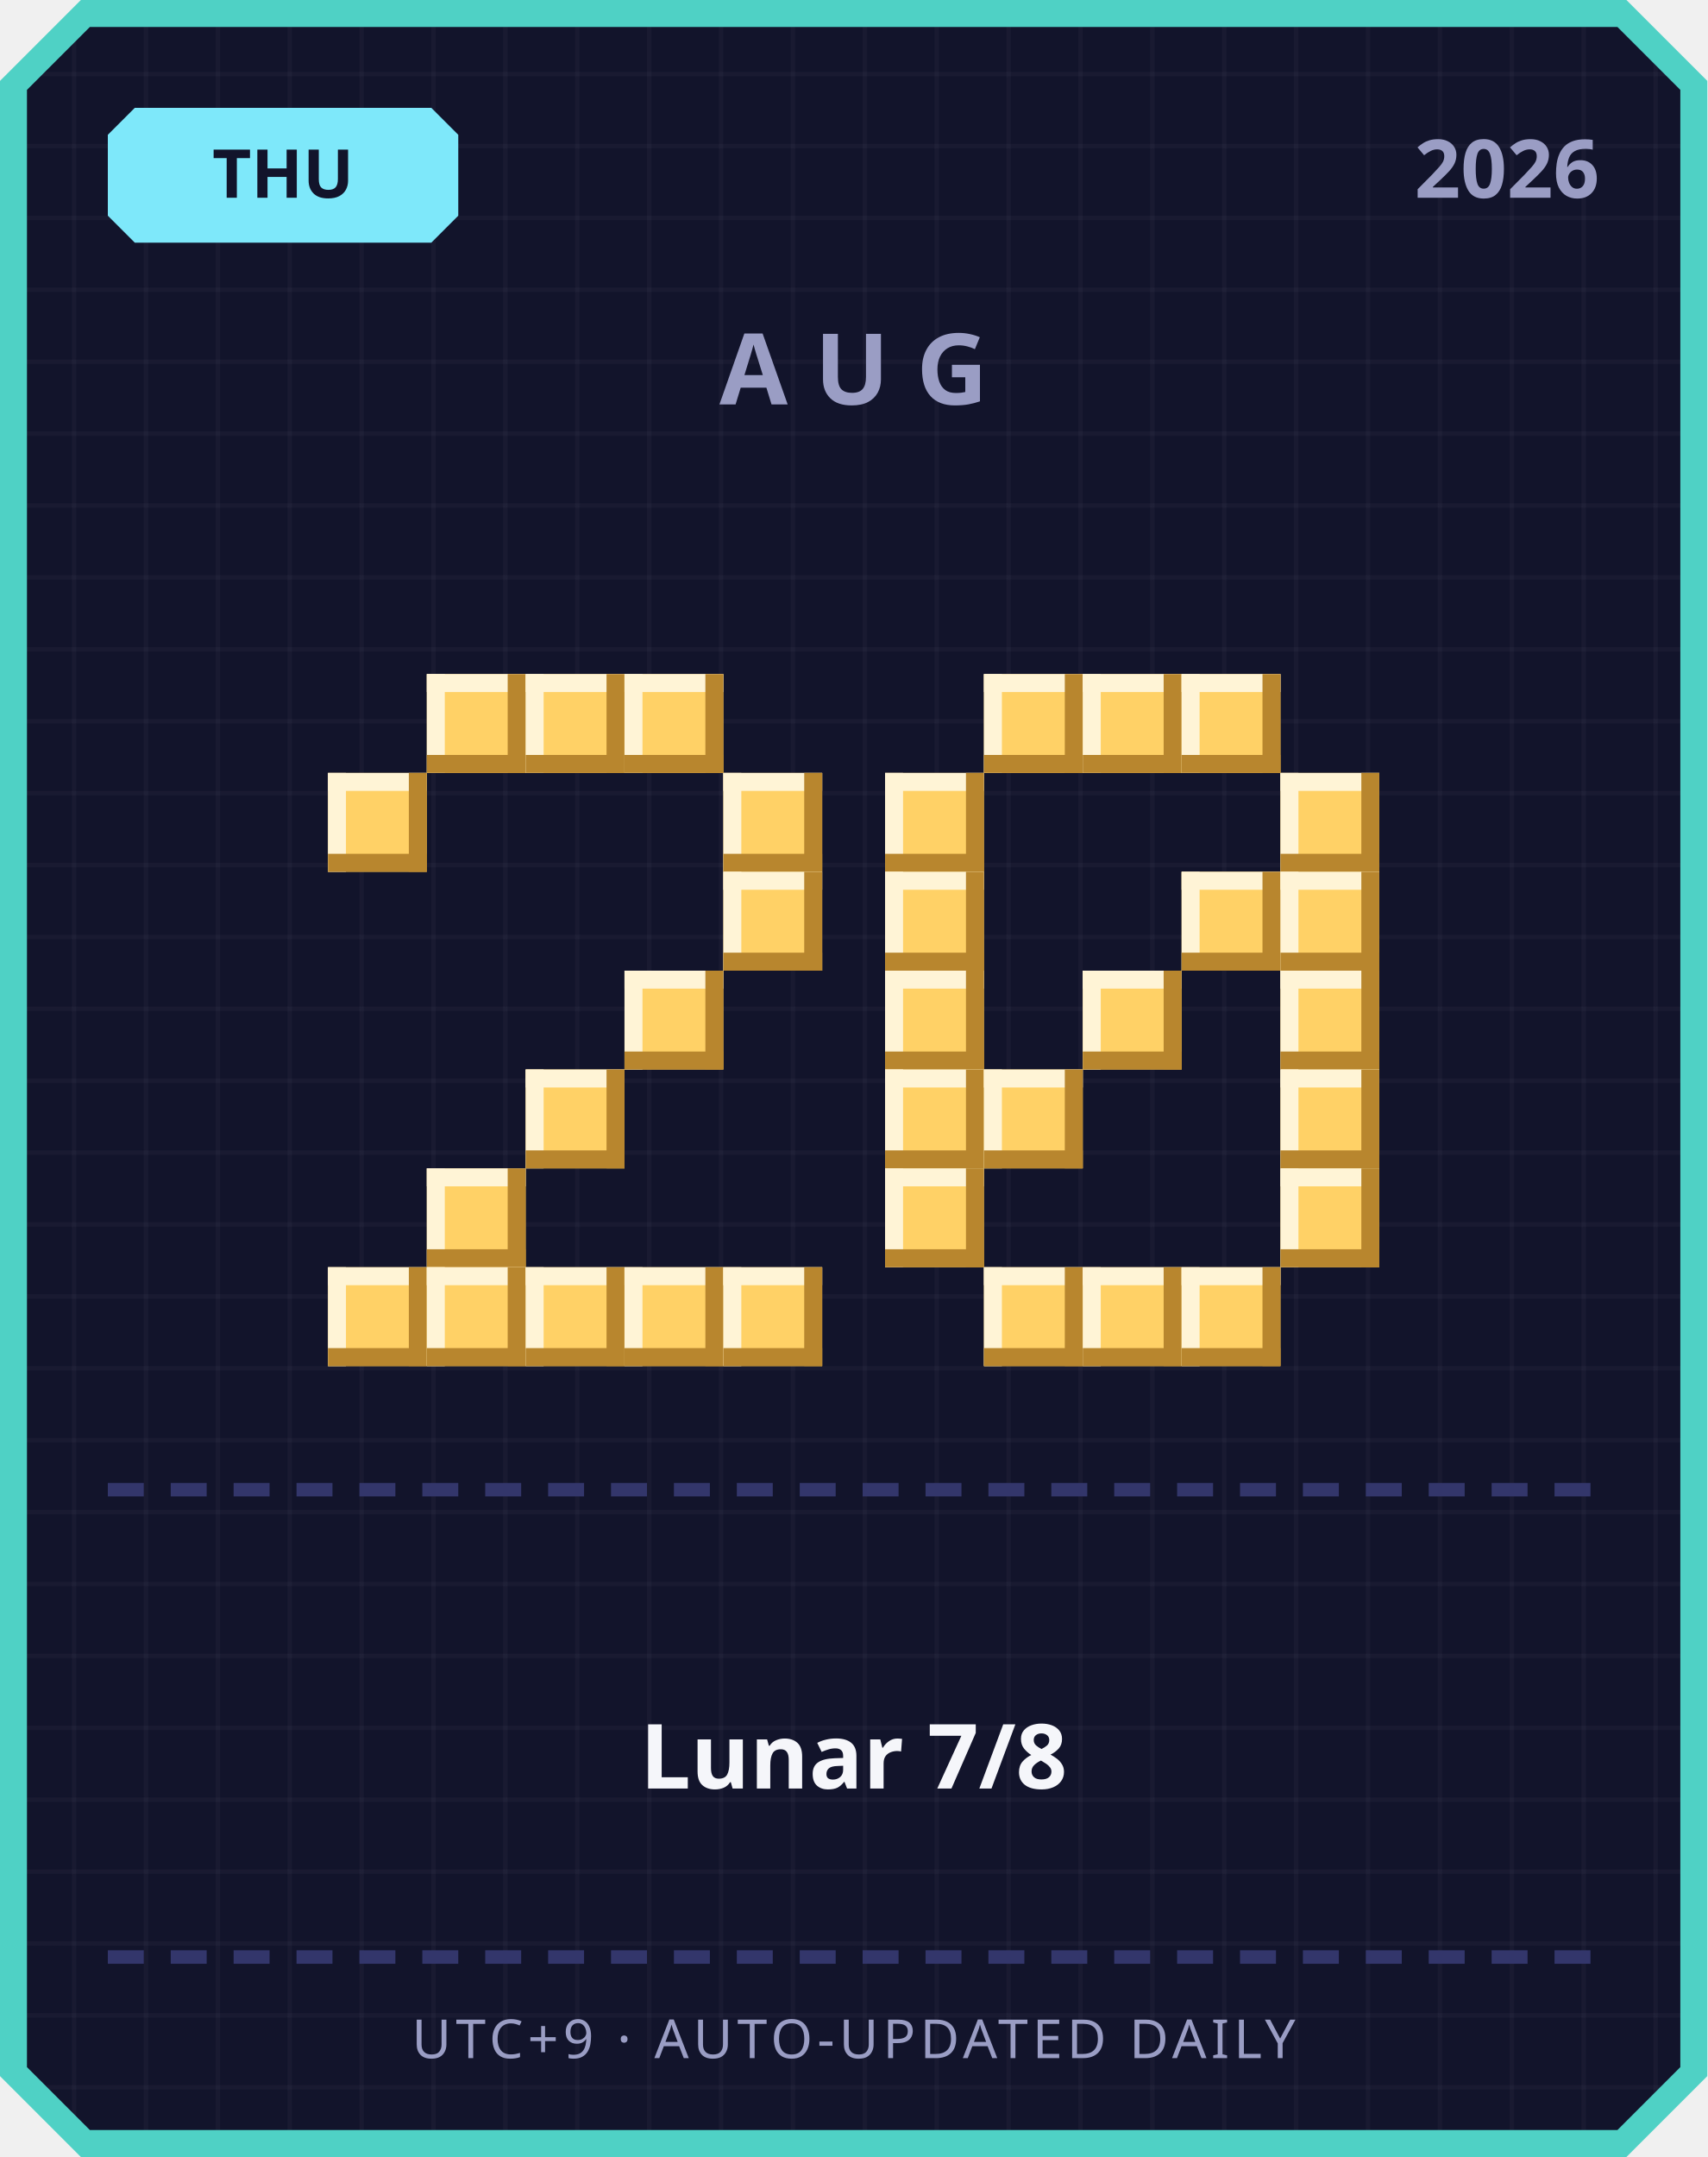
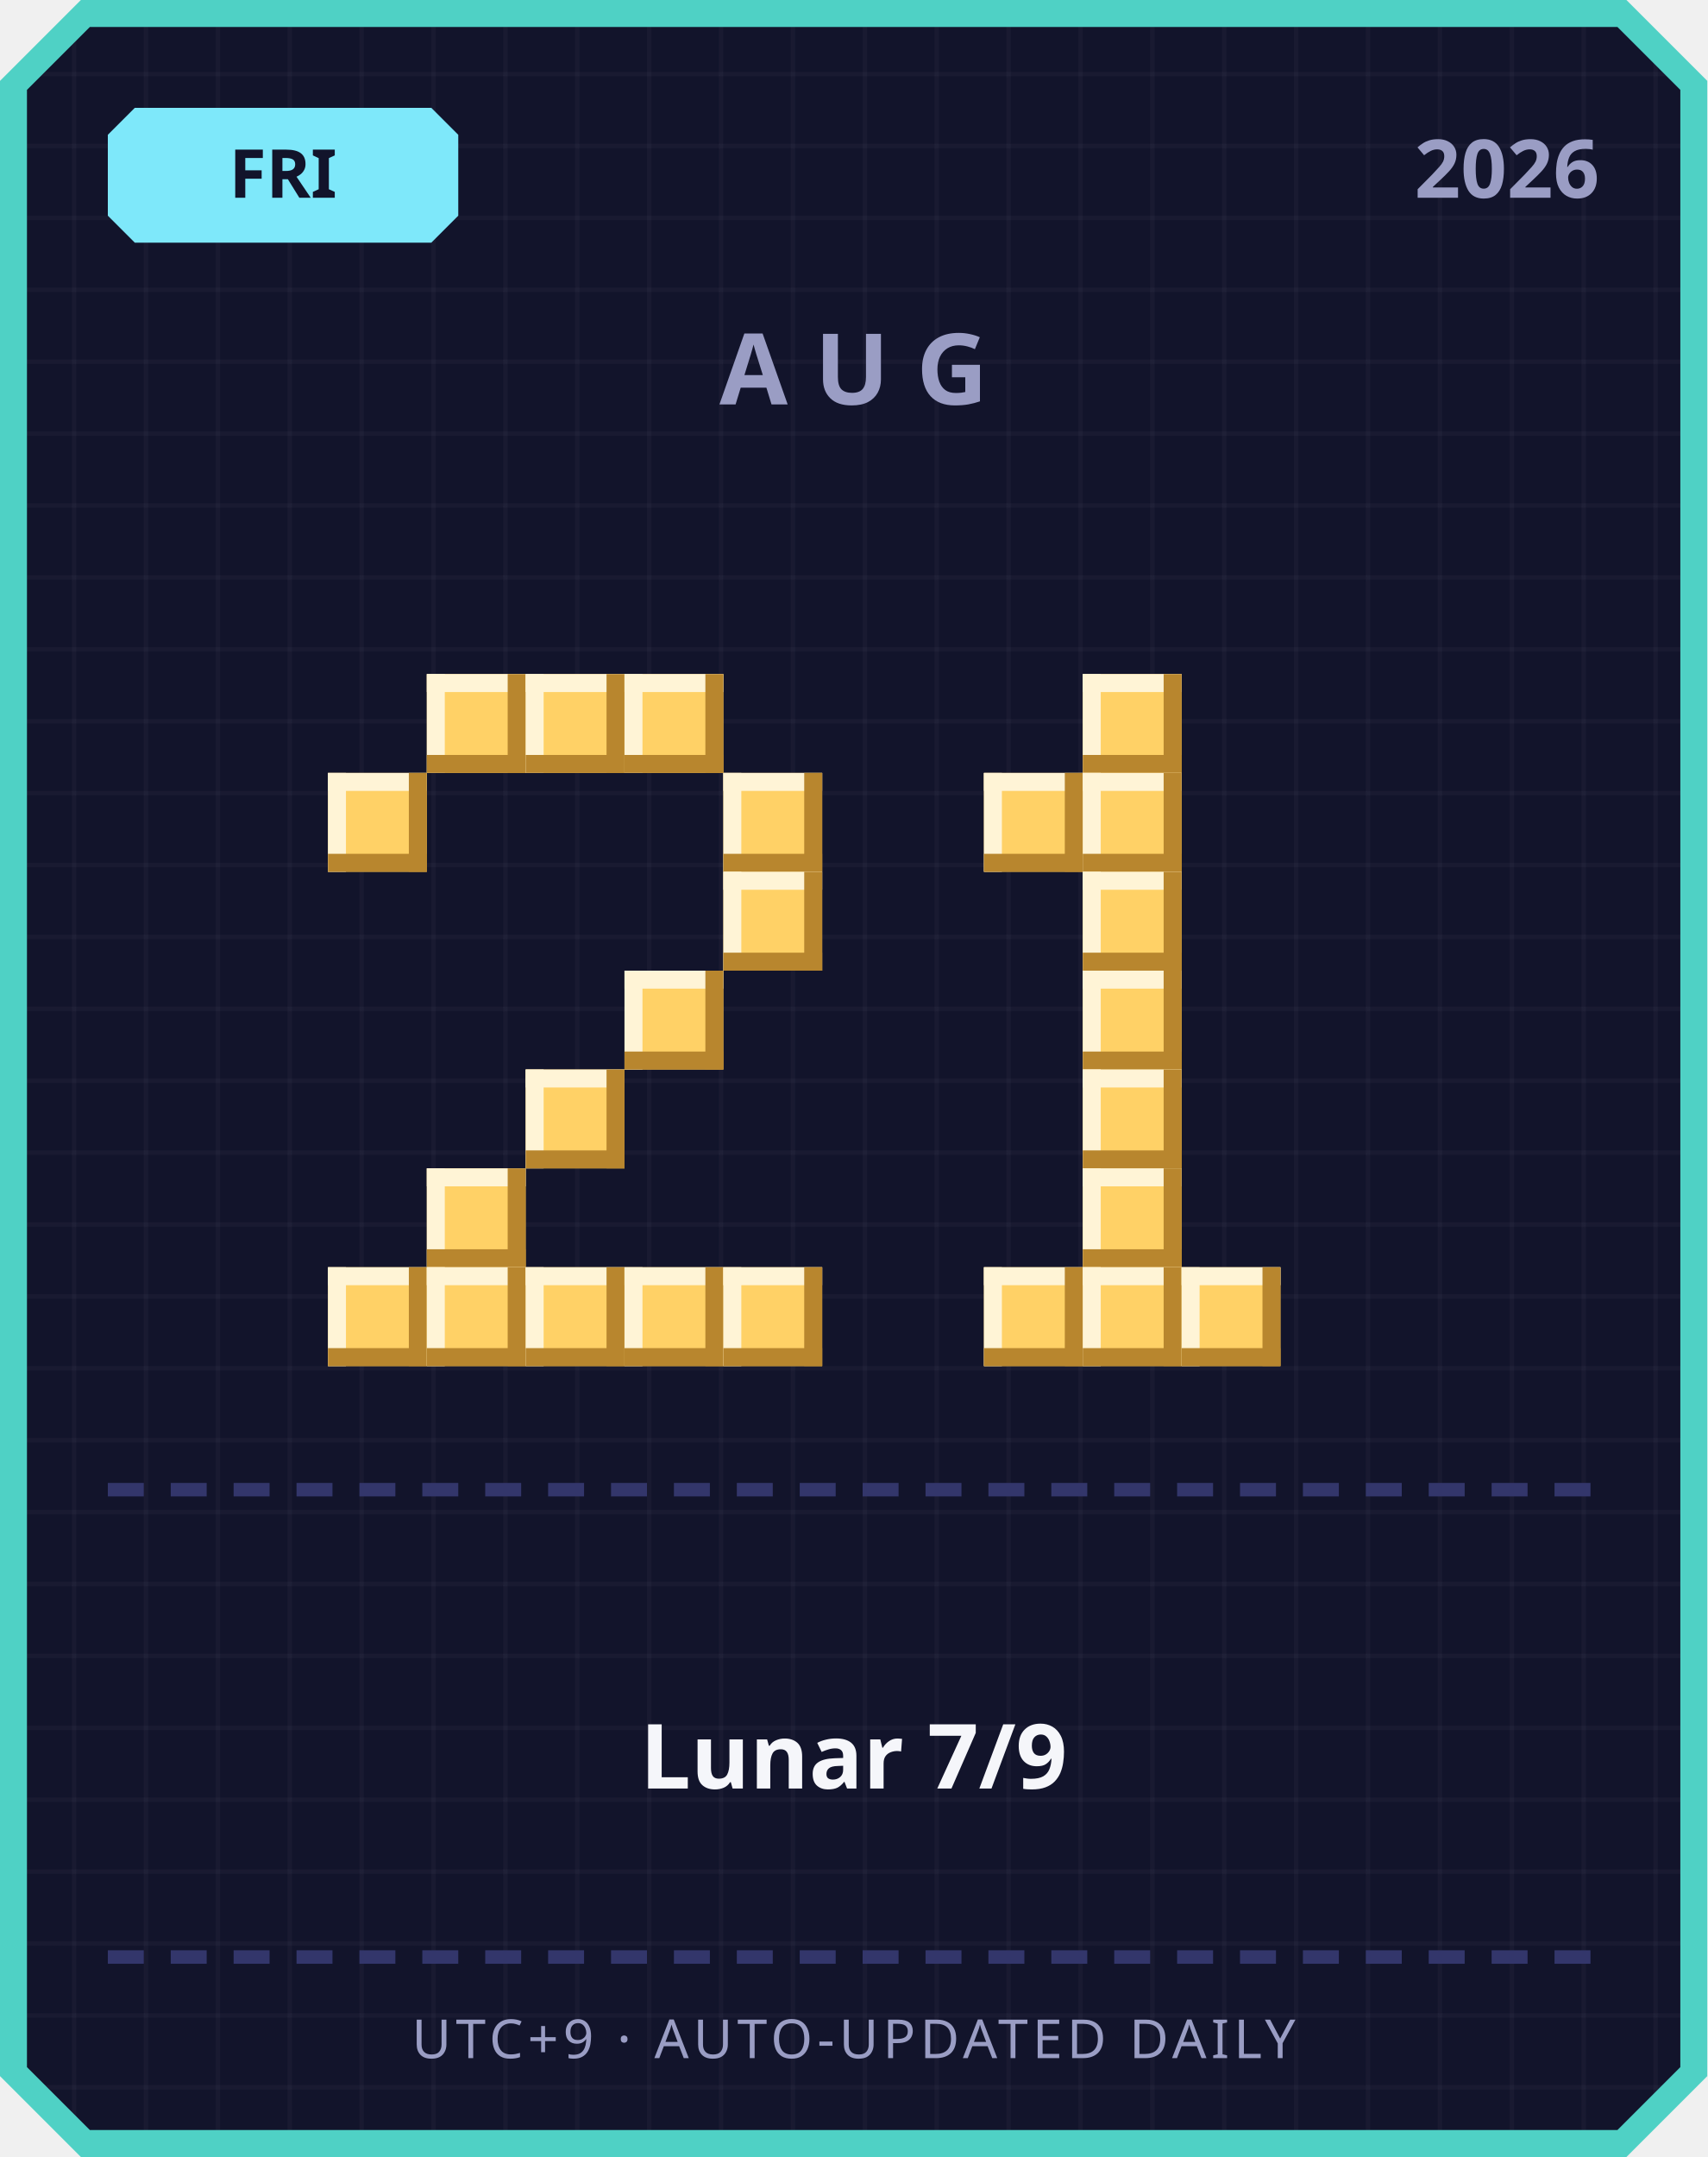
<svg xmlns="http://www.w3.org/2000/svg" width="380" height="480" viewBox="0 0 380 480">
  <defs>
    <pattern id="grid" width="16" height="16" patternUnits="userSpaceOnUse">
      <rect width="16" height="16" fill="#12142b" />
      <rect width="1" height="16" fill="#ffffff" opacity="0.03" />
      <rect width="16" height="1" fill="#ffffff" opacity="0.03" />
    </pattern>
  </defs>
  <path d="M 18,0 L 362,0 L 380,18 L 380,462 L 362,480 L 18,480 L 0,462 L 0,18 Z" fill="#4fd1c5" />
  <path d="M 20,6 L 360,6 L 374,20 L 374,460 L 360,474 L 20,474 L 6,460 L 6,20 Z" fill="url(#grid)" />
  <path d="M 30,24 L 96,24 L 102,30 L 102,48 L 96,54 L 30,54 L 24,48 L 24,30 Z" fill="#7ee8fa" />
-   <text x="63" y="44" text-anchor="middle" font-family="'Segoe UI', sans-serif" font-size="15" font-weight="700" fill="#12142b">THU</text>
+   <text x="63" y="44" text-anchor="middle" font-family="'Segoe UI', sans-serif" font-size="15" font-weight="700" fill="#12142b">FRI</text>
  <text x="356" y="44" text-anchor="end" font-family="'Segoe UI', sans-serif" font-size="18" font-weight="700" fill="#9a9dc4">2026</text>
  <text x="190" y="90" text-anchor="middle" font-family="'Segoe UI', sans-serif" font-size="22" font-weight="700" letter-spacing="6" fill="#9a9dc4">AUG</text>
  <rect x="95" y="150" width="22" height="22" fill="#ffd166" />
  <rect x="95" y="150" width="22" height="4" fill="#fff4d6" />
  <rect x="95" y="150" width="4" height="22" fill="#fff4d6" />
  <rect x="95" y="168" width="22" height="4" fill="#b8862e" />
  <rect x="113" y="150" width="4" height="22" fill="#b8862e" />
  <rect x="117" y="150" width="22" height="22" fill="#ffd166" />
  <rect x="117" y="150" width="22" height="4" fill="#fff4d6" />
  <rect x="117" y="150" width="4" height="22" fill="#fff4d6" />
  <rect x="117" y="168" width="22" height="4" fill="#b8862e" />
  <rect x="135" y="150" width="4" height="22" fill="#b8862e" />
  <rect x="139" y="150" width="22" height="22" fill="#ffd166" />
  <rect x="139" y="150" width="22" height="4" fill="#fff4d6" />
  <rect x="139" y="150" width="4" height="22" fill="#fff4d6" />
  <rect x="139" y="168" width="22" height="4" fill="#b8862e" />
  <rect x="157" y="150" width="4" height="22" fill="#b8862e" />
  <rect x="73" y="172" width="22" height="22" fill="#ffd166" />
  <rect x="73" y="172" width="22" height="4" fill="#fff4d6" />
  <rect x="73" y="172" width="4" height="22" fill="#fff4d6" />
  <rect x="73" y="190" width="22" height="4" fill="#b8862e" />
  <rect x="91" y="172" width="4" height="22" fill="#b8862e" />
  <rect x="161" y="172" width="22" height="22" fill="#ffd166" />
  <rect x="161" y="172" width="22" height="4" fill="#fff4d6" />
  <rect x="161" y="172" width="4" height="22" fill="#fff4d6" />
  <rect x="161" y="190" width="22" height="4" fill="#b8862e" />
  <rect x="179" y="172" width="4" height="22" fill="#b8862e" />
  <rect x="161" y="194" width="22" height="22" fill="#ffd166" />
  <rect x="161" y="194" width="22" height="4" fill="#fff4d6" />
  <rect x="161" y="194" width="4" height="22" fill="#fff4d6" />
  <rect x="161" y="212" width="22" height="4" fill="#b8862e" />
  <rect x="179" y="194" width="4" height="22" fill="#b8862e" />
  <rect x="139" y="216" width="22" height="22" fill="#ffd166" />
  <rect x="139" y="216" width="22" height="4" fill="#fff4d6" />
  <rect x="139" y="216" width="4" height="22" fill="#fff4d6" />
  <rect x="139" y="234" width="22" height="4" fill="#b8862e" />
  <rect x="157" y="216" width="4" height="22" fill="#b8862e" />
  <rect x="117" y="238" width="22" height="22" fill="#ffd166" />
  <rect x="117" y="238" width="22" height="4" fill="#fff4d6" />
  <rect x="117" y="238" width="4" height="22" fill="#fff4d6" />
  <rect x="117" y="256" width="22" height="4" fill="#b8862e" />
  <rect x="135" y="238" width="4" height="22" fill="#b8862e" />
  <rect x="95" y="260" width="22" height="22" fill="#ffd166" />
  <rect x="95" y="260" width="22" height="4" fill="#fff4d6" />
  <rect x="95" y="260" width="4" height="22" fill="#fff4d6" />
  <rect x="95" y="278" width="22" height="4" fill="#b8862e" />
  <rect x="113" y="260" width="4" height="22" fill="#b8862e" />
  <rect x="73" y="282" width="22" height="22" fill="#ffd166" />
  <rect x="73" y="282" width="22" height="4" fill="#fff4d6" />
  <rect x="73" y="282" width="4" height="22" fill="#fff4d6" />
  <rect x="73" y="300" width="22" height="4" fill="#b8862e" />
  <rect x="91" y="282" width="4" height="22" fill="#b8862e" />
  <rect x="95" y="282" width="22" height="22" fill="#ffd166" />
  <rect x="95" y="282" width="22" height="4" fill="#fff4d6" />
  <rect x="95" y="282" width="4" height="22" fill="#fff4d6" />
  <rect x="95" y="300" width="22" height="4" fill="#b8862e" />
  <rect x="113" y="282" width="4" height="22" fill="#b8862e" />
  <rect x="117" y="282" width="22" height="22" fill="#ffd166" />
  <rect x="117" y="282" width="22" height="4" fill="#fff4d6" />
  <rect x="117" y="282" width="4" height="22" fill="#fff4d6" />
  <rect x="117" y="300" width="22" height="4" fill="#b8862e" />
  <rect x="135" y="282" width="4" height="22" fill="#b8862e" />
  <rect x="139" y="282" width="22" height="22" fill="#ffd166" />
  <rect x="139" y="282" width="22" height="4" fill="#fff4d6" />
  <rect x="139" y="282" width="4" height="22" fill="#fff4d6" />
  <rect x="139" y="300" width="22" height="4" fill="#b8862e" />
  <rect x="157" y="282" width="4" height="22" fill="#b8862e" />
  <rect x="161" y="282" width="22" height="22" fill="#ffd166" />
  <rect x="161" y="282" width="22" height="4" fill="#fff4d6" />
  <rect x="161" y="282" width="4" height="22" fill="#fff4d6" />
  <rect x="161" y="300" width="22" height="4" fill="#b8862e" />
  <rect x="179" y="282" width="4" height="22" fill="#b8862e" />
-   <rect x="219" y="150" width="22" height="22" fill="#ffd166" />
-   <rect x="219" y="150" width="22" height="4" fill="#fff4d6" />
-   <rect x="219" y="150" width="4" height="22" fill="#fff4d6" />
-   <rect x="219" y="168" width="22" height="4" fill="#b8862e" />
-   <rect x="237" y="150" width="4" height="22" fill="#b8862e" />
  <rect x="241" y="150" width="22" height="22" fill="#ffd166" />
  <rect x="241" y="150" width="22" height="4" fill="#fff4d6" />
  <rect x="241" y="150" width="4" height="22" fill="#fff4d6" />
  <rect x="241" y="168" width="22" height="4" fill="#b8862e" />
  <rect x="259" y="150" width="4" height="22" fill="#b8862e" />
-   <rect x="263" y="150" width="22" height="22" fill="#ffd166" />
-   <rect x="263" y="150" width="22" height="4" fill="#fff4d6" />
-   <rect x="263" y="150" width="4" height="22" fill="#fff4d6" />
-   <rect x="263" y="168" width="22" height="4" fill="#b8862e" />
-   <rect x="281" y="150" width="4" height="22" fill="#b8862e" />
-   <rect x="197" y="172" width="22" height="22" fill="#ffd166" />
-   <rect x="197" y="172" width="22" height="4" fill="#fff4d6" />
-   <rect x="197" y="172" width="4" height="22" fill="#fff4d6" />
-   <rect x="197" y="190" width="22" height="4" fill="#b8862e" />
-   <rect x="215" y="172" width="4" height="22" fill="#b8862e" />
-   <rect x="285" y="172" width="22" height="22" fill="#ffd166" />
-   <rect x="285" y="172" width="22" height="4" fill="#fff4d6" />
-   <rect x="285" y="172" width="4" height="22" fill="#fff4d6" />
-   <rect x="285" y="190" width="22" height="4" fill="#b8862e" />
-   <rect x="303" y="172" width="4" height="22" fill="#b8862e" />
-   <rect x="197" y="194" width="22" height="22" fill="#ffd166" />
-   <rect x="197" y="194" width="22" height="4" fill="#fff4d6" />
-   <rect x="197" y="194" width="4" height="22" fill="#fff4d6" />
-   <rect x="197" y="212" width="22" height="4" fill="#b8862e" />
-   <rect x="215" y="194" width="4" height="22" fill="#b8862e" />
-   <rect x="263" y="194" width="22" height="22" fill="#ffd166" />
-   <rect x="263" y="194" width="22" height="4" fill="#fff4d6" />
-   <rect x="263" y="194" width="4" height="22" fill="#fff4d6" />
-   <rect x="263" y="212" width="22" height="4" fill="#b8862e" />
-   <rect x="281" y="194" width="4" height="22" fill="#b8862e" />
-   <rect x="285" y="194" width="22" height="22" fill="#ffd166" />
-   <rect x="285" y="194" width="22" height="4" fill="#fff4d6" />
-   <rect x="285" y="194" width="4" height="22" fill="#fff4d6" />
-   <rect x="285" y="212" width="22" height="4" fill="#b8862e" />
-   <rect x="303" y="194" width="4" height="22" fill="#b8862e" />
-   <rect x="197" y="216" width="22" height="22" fill="#ffd166" />
-   <rect x="197" y="216" width="22" height="4" fill="#fff4d6" />
-   <rect x="197" y="216" width="4" height="22" fill="#fff4d6" />
-   <rect x="197" y="234" width="22" height="4" fill="#b8862e" />
-   <rect x="215" y="216" width="4" height="22" fill="#b8862e" />
+   <rect x="219" y="172" width="22" height="22" fill="#ffd166" />
+   <rect x="219" y="172" width="22" height="4" fill="#fff4d6" />
+   <rect x="219" y="172" width="4" height="22" fill="#fff4d6" />
+   <rect x="219" y="190" width="22" height="4" fill="#b8862e" />
+   <rect x="237" y="172" width="4" height="22" fill="#b8862e" />
+   <rect x="241" y="172" width="22" height="22" fill="#ffd166" />
+   <rect x="241" y="172" width="22" height="4" fill="#fff4d6" />
+   <rect x="241" y="172" width="4" height="22" fill="#fff4d6" />
+   <rect x="241" y="190" width="22" height="4" fill="#b8862e" />
+   <rect x="259" y="172" width="4" height="22" fill="#b8862e" />
+   <rect x="241" y="194" width="22" height="22" fill="#ffd166" />
+   <rect x="241" y="194" width="22" height="4" fill="#fff4d6" />
+   <rect x="241" y="194" width="4" height="22" fill="#fff4d6" />
+   <rect x="241" y="212" width="22" height="4" fill="#b8862e" />
+   <rect x="259" y="194" width="4" height="22" fill="#b8862e" />
  <rect x="241" y="216" width="22" height="22" fill="#ffd166" />
  <rect x="241" y="216" width="22" height="4" fill="#fff4d6" />
  <rect x="241" y="216" width="4" height="22" fill="#fff4d6" />
  <rect x="241" y="234" width="22" height="4" fill="#b8862e" />
  <rect x="259" y="216" width="4" height="22" fill="#b8862e" />
-   <rect x="285" y="216" width="22" height="22" fill="#ffd166" />
-   <rect x="285" y="216" width="22" height="4" fill="#fff4d6" />
-   <rect x="285" y="216" width="4" height="22" fill="#fff4d6" />
-   <rect x="285" y="234" width="22" height="4" fill="#b8862e" />
-   <rect x="303" y="216" width="4" height="22" fill="#b8862e" />
-   <rect x="197" y="238" width="22" height="22" fill="#ffd166" />
-   <rect x="197" y="238" width="22" height="4" fill="#fff4d6" />
-   <rect x="197" y="238" width="4" height="22" fill="#fff4d6" />
-   <rect x="197" y="256" width="22" height="4" fill="#b8862e" />
-   <rect x="215" y="238" width="4" height="22" fill="#b8862e" />
-   <rect x="219" y="238" width="22" height="22" fill="#ffd166" />
-   <rect x="219" y="238" width="22" height="4" fill="#fff4d6" />
-   <rect x="219" y="238" width="4" height="22" fill="#fff4d6" />
-   <rect x="219" y="256" width="22" height="4" fill="#b8862e" />
-   <rect x="237" y="238" width="4" height="22" fill="#b8862e" />
-   <rect x="285" y="238" width="22" height="22" fill="#ffd166" />
-   <rect x="285" y="238" width="22" height="4" fill="#fff4d6" />
-   <rect x="285" y="238" width="4" height="22" fill="#fff4d6" />
-   <rect x="285" y="256" width="22" height="4" fill="#b8862e" />
-   <rect x="303" y="238" width="4" height="22" fill="#b8862e" />
-   <rect x="197" y="260" width="22" height="22" fill="#ffd166" />
-   <rect x="197" y="260" width="22" height="4" fill="#fff4d6" />
-   <rect x="197" y="260" width="4" height="22" fill="#fff4d6" />
-   <rect x="197" y="278" width="22" height="4" fill="#b8862e" />
-   <rect x="215" y="260" width="4" height="22" fill="#b8862e" />
-   <rect x="285" y="260" width="22" height="22" fill="#ffd166" />
-   <rect x="285" y="260" width="22" height="4" fill="#fff4d6" />
-   <rect x="285" y="260" width="4" height="22" fill="#fff4d6" />
-   <rect x="285" y="278" width="22" height="4" fill="#b8862e" />
-   <rect x="303" y="260" width="4" height="22" fill="#b8862e" />
+   <rect x="241" y="238" width="22" height="22" fill="#ffd166" />
+   <rect x="241" y="238" width="22" height="4" fill="#fff4d6" />
+   <rect x="241" y="238" width="4" height="22" fill="#fff4d6" />
+   <rect x="241" y="256" width="22" height="4" fill="#b8862e" />
+   <rect x="259" y="238" width="4" height="22" fill="#b8862e" />
+   <rect x="241" y="260" width="22" height="22" fill="#ffd166" />
+   <rect x="241" y="260" width="22" height="4" fill="#fff4d6" />
+   <rect x="241" y="260" width="4" height="22" fill="#fff4d6" />
+   <rect x="241" y="278" width="22" height="4" fill="#b8862e" />
+   <rect x="259" y="260" width="4" height="22" fill="#b8862e" />
  <rect x="219" y="282" width="22" height="22" fill="#ffd166" />
  <rect x="219" y="282" width="22" height="4" fill="#fff4d6" />
  <rect x="219" y="282" width="4" height="22" fill="#fff4d6" />
  <rect x="219" y="300" width="22" height="4" fill="#b8862e" />
  <rect x="237" y="282" width="4" height="22" fill="#b8862e" />
  <rect x="241" y="282" width="22" height="22" fill="#ffd166" />
  <rect x="241" y="282" width="22" height="4" fill="#fff4d6" />
  <rect x="241" y="282" width="4" height="22" fill="#fff4d6" />
  <rect x="241" y="300" width="22" height="4" fill="#b8862e" />
  <rect x="259" y="282" width="4" height="22" fill="#b8862e" />
  <rect x="263" y="282" width="22" height="22" fill="#ffd166" />
  <rect x="263" y="282" width="22" height="4" fill="#fff4d6" />
  <rect x="263" y="282" width="4" height="22" fill="#fff4d6" />
  <rect x="263" y="300" width="22" height="4" fill="#b8862e" />
  <rect x="281" y="282" width="4" height="22" fill="#b8862e" />
  <rect x="24" y="330" width="8" height="3" fill="#33366b" />
  <rect x="38" y="330" width="8" height="3" fill="#33366b" />
  <rect x="52" y="330" width="8" height="3" fill="#33366b" />
  <rect x="66" y="330" width="8" height="3" fill="#33366b" />
  <rect x="80" y="330" width="8" height="3" fill="#33366b" />
  <rect x="94" y="330" width="8" height="3" fill="#33366b" />
  <rect x="108" y="330" width="8" height="3" fill="#33366b" />
  <rect x="122" y="330" width="8" height="3" fill="#33366b" />
  <rect x="136" y="330" width="8" height="3" fill="#33366b" />
  <rect x="150" y="330" width="8" height="3" fill="#33366b" />
  <rect x="164" y="330" width="8" height="3" fill="#33366b" />
  <rect x="178" y="330" width="8" height="3" fill="#33366b" />
  <rect x="192" y="330" width="8" height="3" fill="#33366b" />
  <rect x="206" y="330" width="8" height="3" fill="#33366b" />
  <rect x="220" y="330" width="8" height="3" fill="#33366b" />
  <rect x="234" y="330" width="8" height="3" fill="#33366b" />
  <rect x="248" y="330" width="8" height="3" fill="#33366b" />
  <rect x="262" y="330" width="8" height="3" fill="#33366b" />
  <rect x="276" y="330" width="8" height="3" fill="#33366b" />
  <rect x="290" y="330" width="8" height="3" fill="#33366b" />
  <rect x="304" y="330" width="8" height="3" fill="#33366b" />
  <rect x="318" y="330" width="8" height="3" fill="#33366b" />
  <rect x="332" y="330" width="8" height="3" fill="#33366b" />
  <rect x="346" y="330" width="8" height="3" fill="#33366b" />
-   <text x="190" y="398" text-anchor="middle" font-family="'Segoe UI', 'Microsoft JhengHei', sans-serif" font-size="20" font-weight="700" fill="#f5f6fa">Lunar 7/8</text>
+   <text x="190" y="398" text-anchor="middle" font-family="'Segoe UI', 'Microsoft JhengHei', sans-serif" font-size="20" font-weight="700" fill="#f5f6fa">Lunar 7/9</text>
  <rect x="24" y="434" width="8" height="3" fill="#33366b" />
  <rect x="38" y="434" width="8" height="3" fill="#33366b" />
  <rect x="52" y="434" width="8" height="3" fill="#33366b" />
  <rect x="66" y="434" width="8" height="3" fill="#33366b" />
  <rect x="80" y="434" width="8" height="3" fill="#33366b" />
  <rect x="94" y="434" width="8" height="3" fill="#33366b" />
  <rect x="108" y="434" width="8" height="3" fill="#33366b" />
  <rect x="122" y="434" width="8" height="3" fill="#33366b" />
  <rect x="136" y="434" width="8" height="3" fill="#33366b" />
  <rect x="150" y="434" width="8" height="3" fill="#33366b" />
  <rect x="164" y="434" width="8" height="3" fill="#33366b" />
  <rect x="178" y="434" width="8" height="3" fill="#33366b" />
  <rect x="192" y="434" width="8" height="3" fill="#33366b" />
  <rect x="206" y="434" width="8" height="3" fill="#33366b" />
  <rect x="220" y="434" width="8" height="3" fill="#33366b" />
  <rect x="234" y="434" width="8" height="3" fill="#33366b" />
  <rect x="248" y="434" width="8" height="3" fill="#33366b" />
  <rect x="262" y="434" width="8" height="3" fill="#33366b" />
  <rect x="276" y="434" width="8" height="3" fill="#33366b" />
  <rect x="290" y="434" width="8" height="3" fill="#33366b" />
  <rect x="304" y="434" width="8" height="3" fill="#33366b" />
  <rect x="318" y="434" width="8" height="3" fill="#33366b" />
  <rect x="332" y="434" width="8" height="3" fill="#33366b" />
  <rect x="346" y="434" width="8" height="3" fill="#33366b" />
  <text x="190" y="458" text-anchor="middle" font-family="'Segoe UI', sans-serif" font-size="12" letter-spacing="1" fill="#9a9dc4">UTC+9 · AUTO-UPDATED DAILY</text>
</svg>
